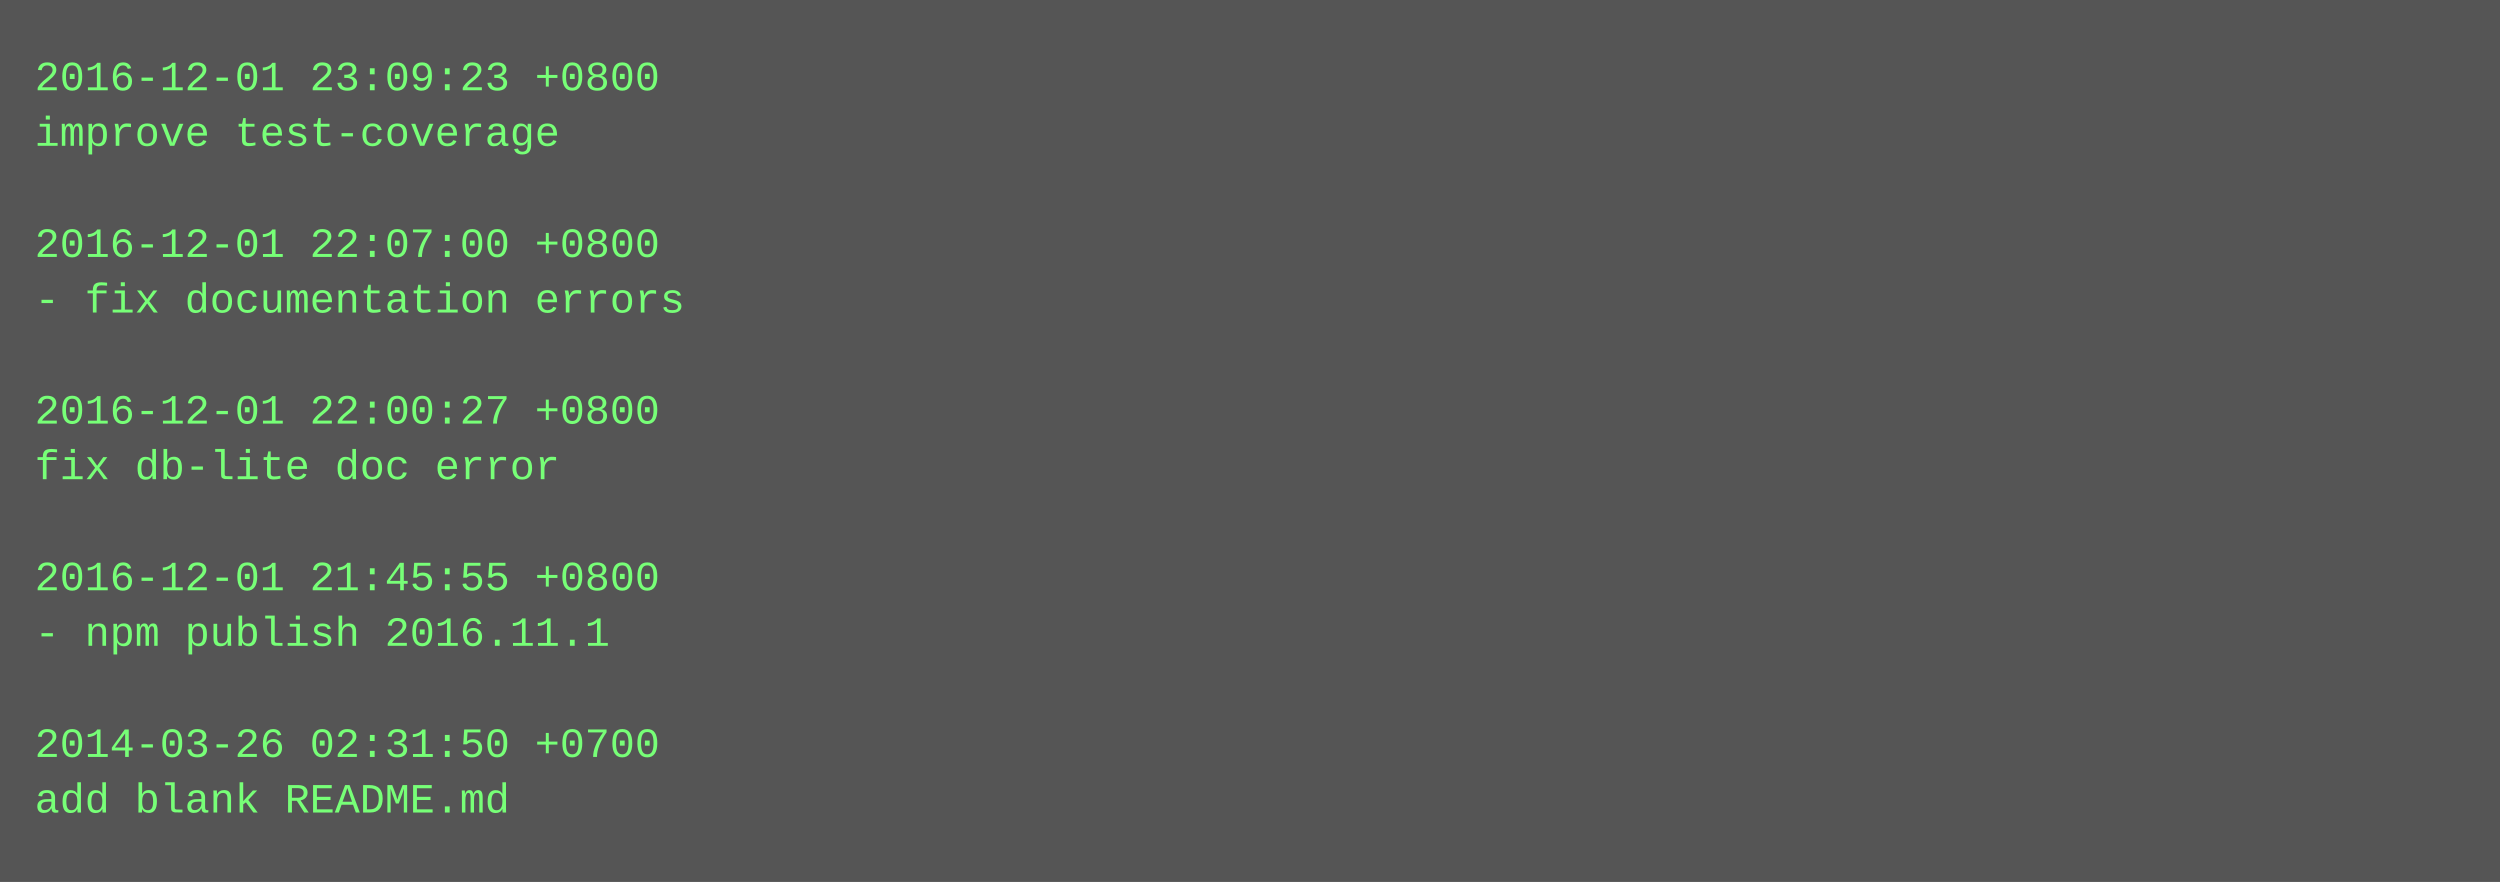
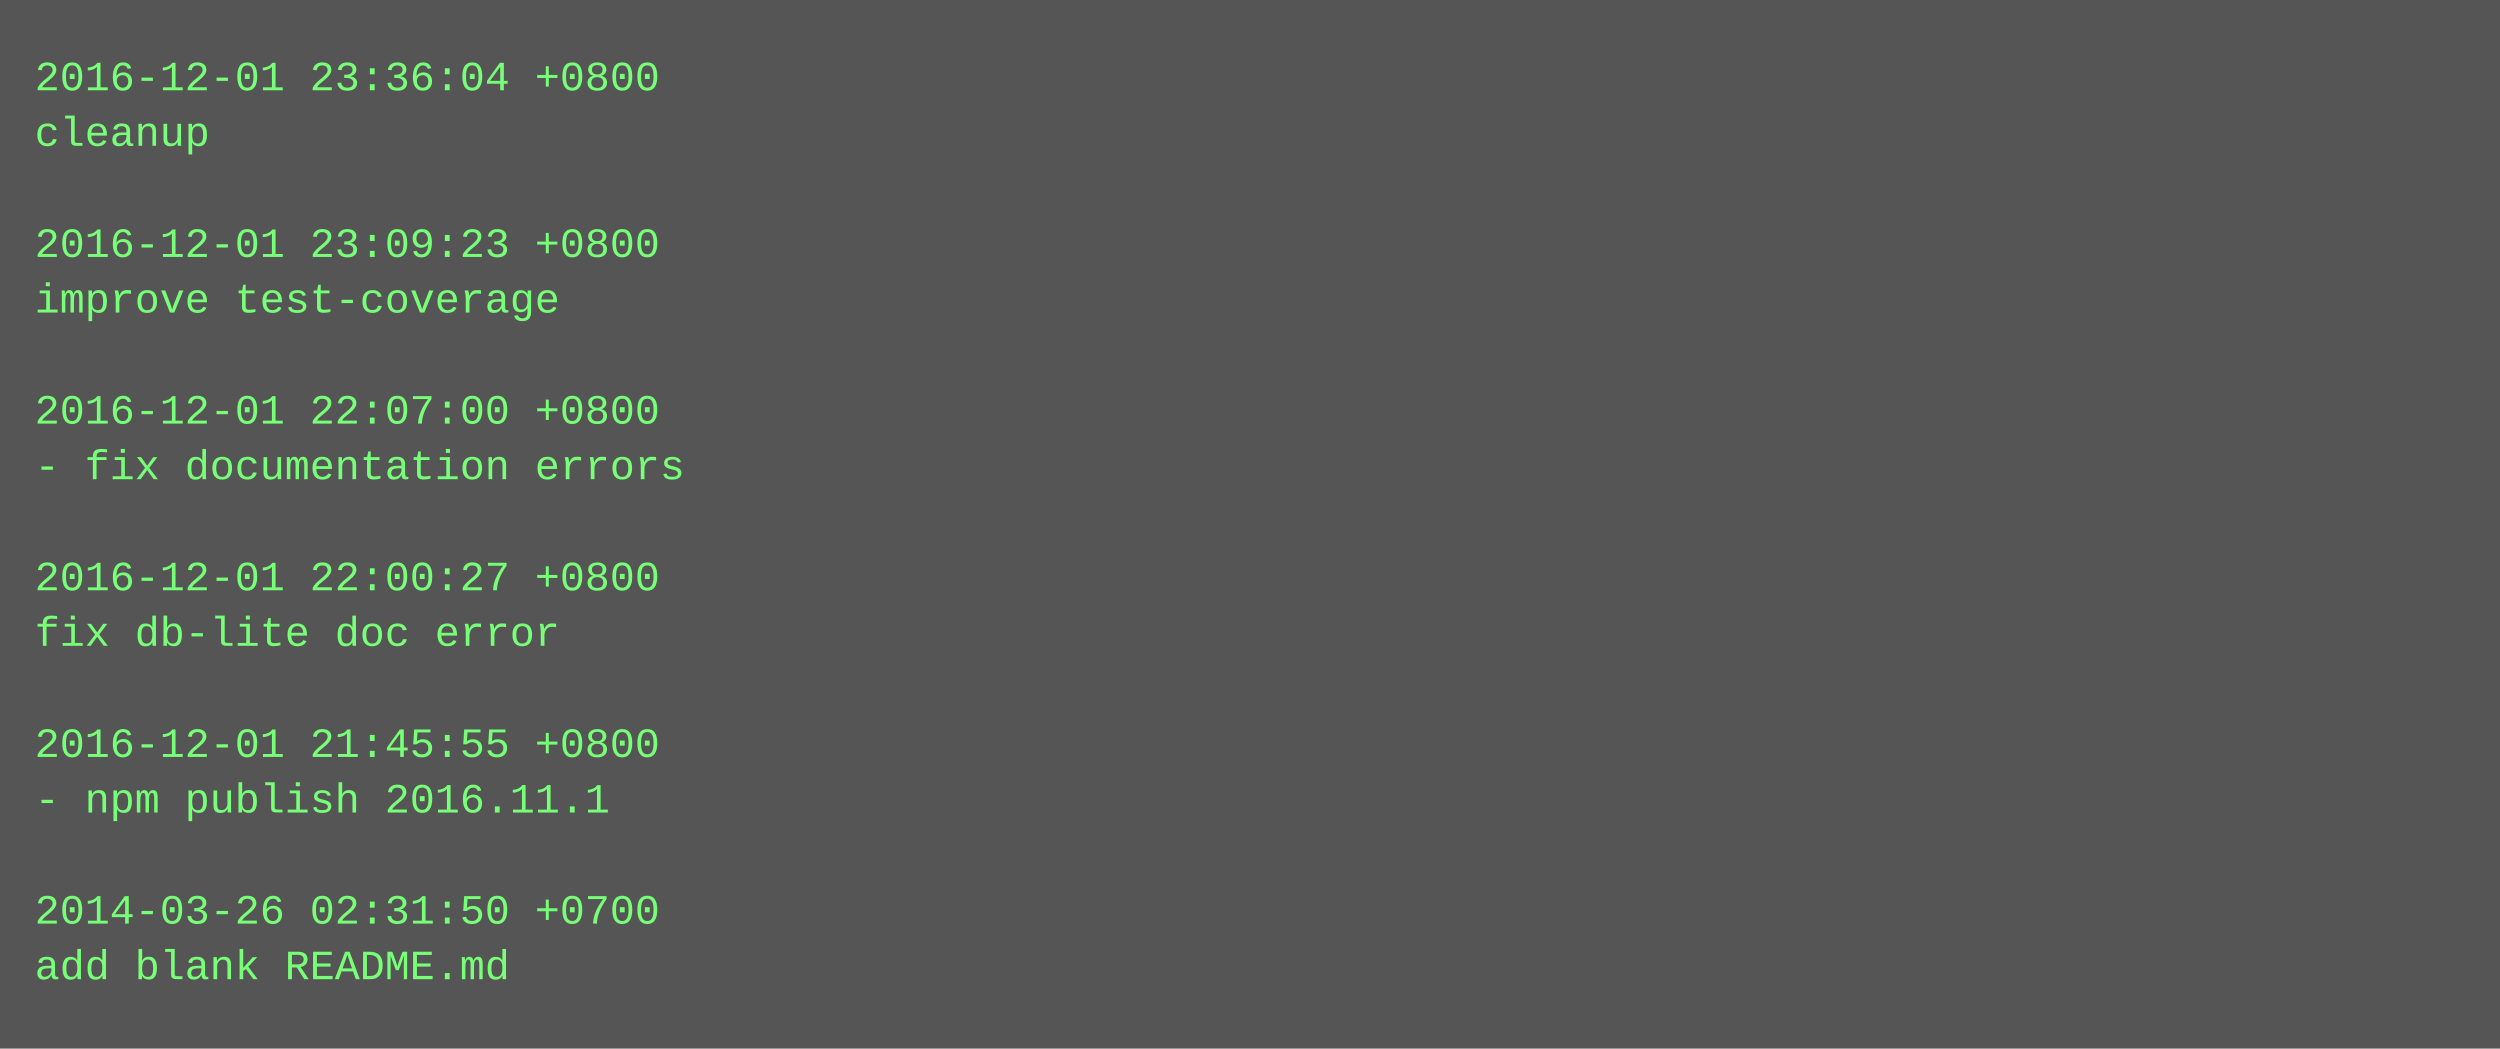
- <svg xmlns="http://www.w3.org/2000/svg" height="254" width="720">
-   <rect height="254" fill="#555" width="720" />
+ <svg xmlns="http://www.w3.org/2000/svg" height="302" width="720">
+   <rect height="302" fill="#555" width="720" />
  <text fill="#7f7" font-family="Courier New" font-size="12" xml:space="preserve">
-     <tspan x="10" y="26">2016-12-01 23:09:23 +0800</tspan>
-     <tspan x="10" y="42">improve test-coverage</tspan>
+     <tspan x="10" y="26">2016-12-01 23:36:04 +0800</tspan>
+     <tspan x="10" y="42">cleanup</tspan>
    <tspan x="10" y="58" />
-     <tspan x="10" y="74">2016-12-01 22:07:00 +0800</tspan>
-     <tspan x="10" y="90">- fix documentation errors</tspan>
+     <tspan x="10" y="74">2016-12-01 23:09:23 +0800</tspan>
+     <tspan x="10" y="90">improve test-coverage</tspan>
    <tspan x="10" y="106" />
-     <tspan x="10" y="122">2016-12-01 22:00:27 +0800</tspan>
-     <tspan x="10" y="138">fix db-lite doc error</tspan>
+     <tspan x="10" y="122">2016-12-01 22:07:00 +0800</tspan>
+     <tspan x="10" y="138">- fix documentation errors</tspan>
    <tspan x="10" y="154" />
-     <tspan x="10" y="170">2016-12-01 21:45:55 +0800</tspan>
-     <tspan x="10" y="186">- npm publish 2016.11.1</tspan>
+     <tspan x="10" y="170">2016-12-01 22:00:27 +0800</tspan>
+     <tspan x="10" y="186">fix db-lite doc error</tspan>
    <tspan x="10" y="202" />
-     <tspan x="10" y="218">2014-03-26 02:31:50 +0700</tspan>
-     <tspan x="10" y="234">add blank README.md</tspan>
+     <tspan x="10" y="218">2016-12-01 21:45:55 +0800</tspan>
+     <tspan x="10" y="234">- npm publish 2016.11.1</tspan>
+     <tspan x="10" y="250" />
+     <tspan x="10" y="266">2014-03-26 02:31:50 +0700</tspan>
+     <tspan x="10" y="282">add blank README.md</tspan>
  </text>
</svg>
